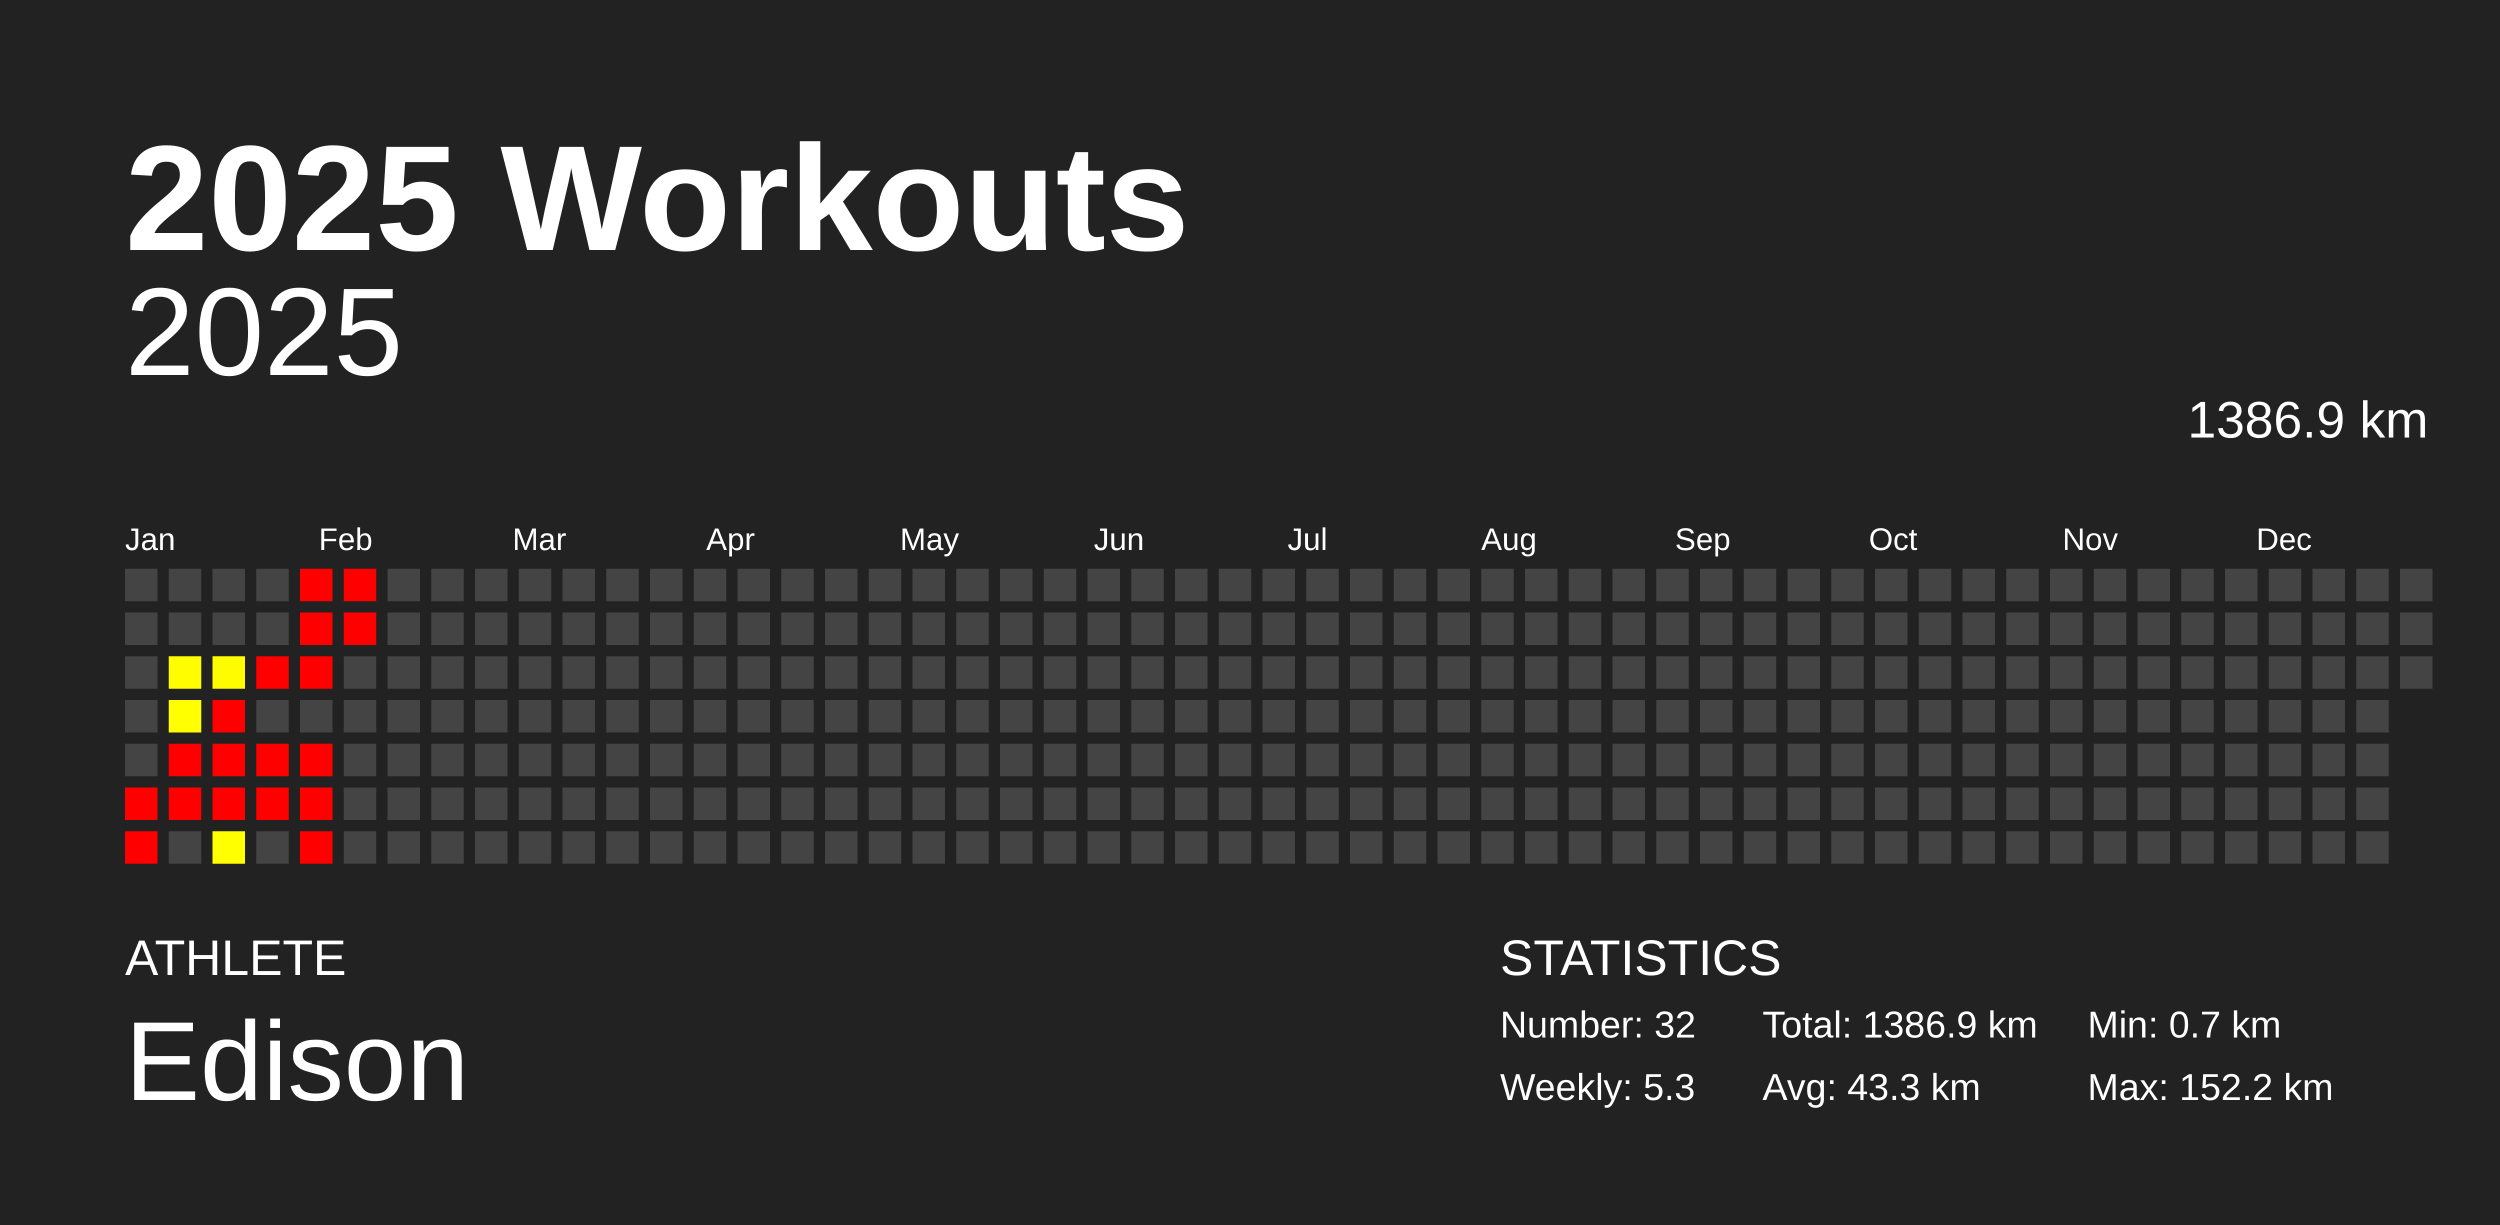
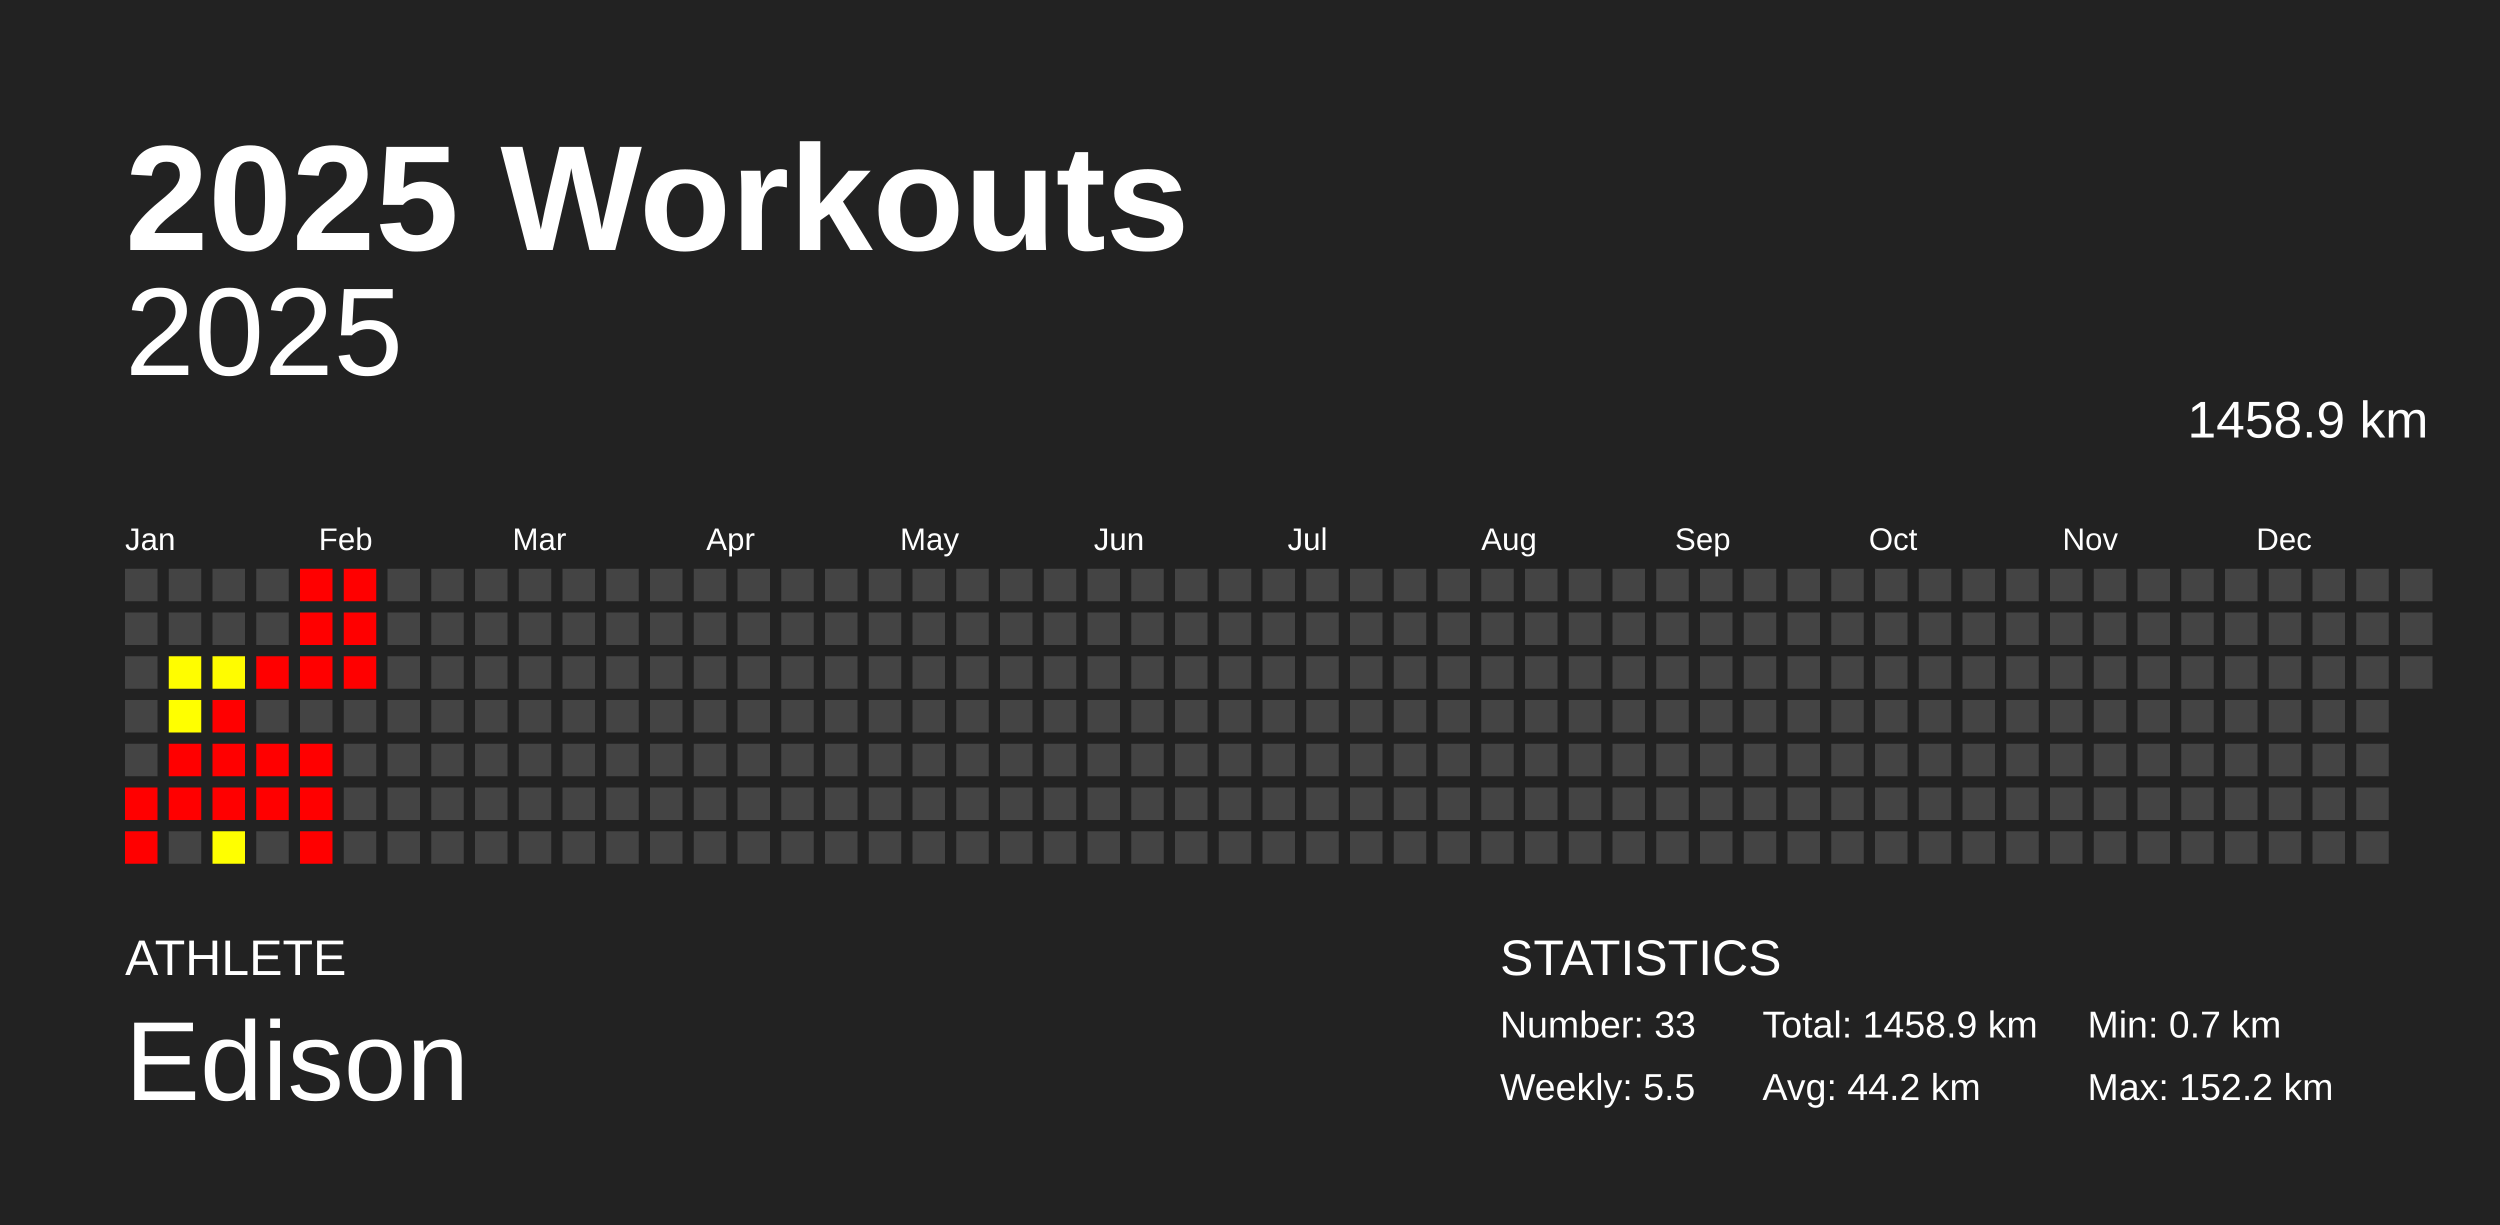
<svg xmlns="http://www.w3.org/2000/svg" baseProfile="full" height="98mm" version="1.1" viewBox="0,0,200,98" width="200mm">
  <defs />
  <rect fill="#222222" height="98" width="200" x="0" y="0" />
  <text fill="#FFFFFF" style="font-size:12px; font-family:Arial; font-weight:bold;" x="10" y="20">2025 Workouts</text>
  <text fill="#FFFFFF" style="font-size:4px; font-family:Arial" x="10" y="78">ATHLETE</text>
  <text fill="#FFFFFF" style="font-size:9px; font-family:Arial" x="10" y="88">Edison</text>
  <text fill="#FFFFFF" style="font-size:4px; font-family:Arial" x="120" y="78">STATISTICS</text>
-   <text fill="#FFFFFF" style="font-size:3px; font-family:Arial" x="120" y="83">Number: 32</text>
-   <text fill="#FFFFFF" style="font-size:3px; font-family:Arial" x="120" y="88">Weekly: 5.3</text>
-   <text fill="#FFFFFF" style="font-size:3px; font-family:Arial" x="141" y="83">Total: 1386.9 km</text>
-   <text fill="#FFFFFF" style="font-size:3px; font-family:Arial" x="141" y="88">Avg: 43.3 km</text>
+   <text fill="#FFFFFF" style="font-size:3px; font-family:Arial" x="120" y="83">Number: 33</text>
+   <text fill="#FFFFFF" style="font-size:3px; font-family:Arial" x="120" y="88">Weekly: 5.5</text>
+   <text fill="#FFFFFF" style="font-size:3px; font-family:Arial" x="141" y="83">Total: 1458.9 km</text>
+   <text fill="#FFFFFF" style="font-size:3px; font-family:Arial" x="141" y="88">Avg: 44.2 km</text>
  <text fill="#FFFFFF" style="font-size:3px; font-family:Arial" x="167" y="83">Min: 0.7 km</text>
  <text fill="#FFFFFF" style="font-size:3px; font-family:Arial" x="167" y="88">Max: 152.2 km</text>
  <text alignment-baseline="hanging" fill="#FFFFFF" style="font-size:10.0px; font-family:Arial;" x="10" y="30">2025</text>
-   <text alignment-baseline="hanging" fill="#FFFFFF" style="font-size:4.125px; font-family:Arial;" x="175" y="35">1386.9 km</text>
+   <text alignment-baseline="hanging" fill="#FFFFFF" style="font-size:4.125px; font-family:Arial;" x="175" y="35">1458.9 km</text>
  <text fill="#FFFFFF" style="font-size:2.5px; font-family:Arial" x="10.0" y="44">Jan</text>
  <text fill="#FFFFFF" style="font-size:2.5px; font-family:Arial" x="25.5" y="44">Feb</text>
  <text fill="#FFFFFF" style="font-size:2.5px; font-family:Arial" x="41.0" y="44">Mar</text>
  <text fill="#FFFFFF" style="font-size:2.5px; font-family:Arial" x="56.5" y="44">Apr</text>
  <text fill="#FFFFFF" style="font-size:2.5px; font-family:Arial" x="72.0" y="44">May</text>
  <text fill="#FFFFFF" style="font-size:2.5px; font-family:Arial" x="87.5" y="44">Jun</text>
  <text fill="#FFFFFF" style="font-size:2.5px; font-family:Arial" x="103.0" y="44">Jul</text>
  <text fill="#FFFFFF" style="font-size:2.5px; font-family:Arial" x="118.5" y="44">Aug</text>
  <text fill="#FFFFFF" style="font-size:2.5px; font-family:Arial" x="134.0" y="44">Sep</text>
  <text fill="#FFFFFF" style="font-size:2.5px; font-family:Arial" x="149.5" y="44">Oct</text>
  <text fill="#FFFFFF" style="font-size:2.5px; font-family:Arial" x="165.0" y="44">Nov</text>
  <text fill="#FFFFFF" style="font-size:2.5px; font-family:Arial" x="180.5" y="44">Dec</text>
  <rect fill="#444444" height="2.6" width="2.6" x="10.0" y="45.5" />
  <rect fill="#444444" height="2.6" width="2.6" x="10.0" y="49.0" />
  <rect fill="#444444" height="2.6" width="2.6" x="10.0" y="52.5" />
  <rect fill="#444444" height="2.6" width="2.6" x="10.0" y="56.0" />
  <rect fill="#444444" height="2.6" width="2.6" x="10.0" y="59.5" />
  <rect fill="red" height="2.6" width="2.6" x="10.0" y="63.0" />
  <rect fill="red" height="2.6" width="2.6" x="10.0" y="66.5" />
  <rect fill="#444444" height="2.6" width="2.6" x="13.5" y="45.5" />
  <rect fill="#444444" height="2.6" width="2.6" x="13.5" y="49.0" />
  <rect fill="#fffd00" height="2.6" width="2.6" x="13.5" y="52.5" />
  <rect fill="#ffff00" height="2.6" width="2.6" x="13.5" y="56.0" />
  <rect fill="red" height="2.6" width="2.6" x="13.5" y="59.5" />
  <rect fill="red" height="2.6" width="2.6" x="13.5" y="63.0" />
  <rect fill="#444444" height="2.6" width="2.6" x="13.5" y="66.5" />
  <rect fill="#444444" height="2.6" width="2.6" x="17.0" y="45.5" />
  <rect fill="#444444" height="2.6" width="2.6" x="17.0" y="49.0" />
  <rect fill="#fffc00" height="2.6" width="2.6" x="17.0" y="52.5" />
  <rect fill="red" height="2.6" width="2.6" x="17.0" y="56.0" />
  <rect fill="red" height="2.6" width="2.6" x="17.0" y="59.5" />
  <rect fill="red" height="2.6" width="2.6" x="17.0" y="63.0" />
  <rect fill="#ffff00" height="2.6" width="2.6" x="17.0" y="66.5" />
  <rect fill="#444444" height="2.6" width="2.6" x="20.5" y="45.5" />
  <rect fill="#444444" height="2.6" width="2.6" x="20.5" y="49.0" />
  <rect fill="red" height="2.6" width="2.6" x="20.5" y="52.5" />
  <rect fill="#444444" height="2.6" width="2.6" x="20.5" y="56.0" />
  <rect fill="red" height="2.6" width="2.6" x="20.5" y="59.5" />
  <rect fill="red" height="2.6" width="2.6" x="20.5" y="63.0" />
  <rect fill="#444444" height="2.6" width="2.6" x="20.5" y="66.5" />
  <rect fill="red" height="2.6" width="2.6" x="24.0" y="45.5" />
  <rect fill="red" height="2.6" width="2.6" x="24.0" y="49.0" />
  <rect fill="red" height="2.6" width="2.6" x="24.0" y="52.5" />
  <rect fill="#444444" height="2.6" width="2.6" x="24.0" y="56.0" />
  <rect fill="red" height="2.6" width="2.6" x="24.0" y="59.5" />
  <rect fill="red" height="2.6" width="2.6" x="24.0" y="63.0" />
  <rect fill="red" height="2.6" width="2.6" x="24.0" y="66.5" />
  <rect fill="red" height="2.6" width="2.6" x="27.5" y="45.5" />
  <rect fill="red" height="2.6" width="2.6" x="27.5" y="49.0" />
-   <rect fill="#444444" height="2.6" width="2.6" x="27.5" y="52.5" />
+   <rect fill="red" height="2.6" width="2.6" x="27.5" y="52.5" />
  <rect fill="#444444" height="2.6" width="2.6" x="27.5" y="56.0" />
  <rect fill="#444444" height="2.6" width="2.6" x="27.5" y="59.5" />
  <rect fill="#444444" height="2.6" width="2.6" x="27.5" y="63.0" />
  <rect fill="#444444" height="2.6" width="2.6" x="27.5" y="66.5" />
  <rect fill="#444444" height="2.6" width="2.6" x="31.0" y="45.5" />
  <rect fill="#444444" height="2.6" width="2.6" x="31.0" y="49.0" />
  <rect fill="#444444" height="2.6" width="2.6" x="31.0" y="52.5" />
  <rect fill="#444444" height="2.6" width="2.6" x="31.0" y="56.0" />
  <rect fill="#444444" height="2.6" width="2.6" x="31.0" y="59.5" />
  <rect fill="#444444" height="2.6" width="2.6" x="31.0" y="63.0" />
  <rect fill="#444444" height="2.6" width="2.6" x="31.0" y="66.5" />
  <rect fill="#444444" height="2.6" width="2.6" x="34.5" y="45.5" />
  <rect fill="#444444" height="2.6" width="2.6" x="34.5" y="49.0" />
  <rect fill="#444444" height="2.6" width="2.6" x="34.5" y="52.5" />
  <rect fill="#444444" height="2.6" width="2.6" x="34.5" y="56.0" />
  <rect fill="#444444" height="2.6" width="2.6" x="34.5" y="59.5" />
  <rect fill="#444444" height="2.6" width="2.6" x="34.5" y="63.0" />
  <rect fill="#444444" height="2.6" width="2.6" x="34.5" y="66.5" />
  <rect fill="#444444" height="2.6" width="2.6" x="38.0" y="45.5" />
  <rect fill="#444444" height="2.6" width="2.6" x="38.0" y="49.0" />
  <rect fill="#444444" height="2.6" width="2.6" x="38.0" y="52.5" />
  <rect fill="#444444" height="2.6" width="2.6" x="38.0" y="56.0" />
  <rect fill="#444444" height="2.6" width="2.6" x="38.0" y="59.5" />
  <rect fill="#444444" height="2.6" width="2.6" x="38.0" y="63.0" />
  <rect fill="#444444" height="2.6" width="2.6" x="38.0" y="66.5" />
  <rect fill="#444444" height="2.6" width="2.6" x="41.5" y="45.5" />
  <rect fill="#444444" height="2.6" width="2.6" x="41.5" y="49.0" />
  <rect fill="#444444" height="2.6" width="2.6" x="41.5" y="52.5" />
  <rect fill="#444444" height="2.6" width="2.6" x="41.5" y="56.0" />
  <rect fill="#444444" height="2.6" width="2.6" x="41.5" y="59.5" />
  <rect fill="#444444" height="2.6" width="2.6" x="41.5" y="63.0" />
  <rect fill="#444444" height="2.6" width="2.6" x="41.5" y="66.5" />
  <rect fill="#444444" height="2.6" width="2.6" x="45.0" y="45.5" />
  <rect fill="#444444" height="2.6" width="2.6" x="45.0" y="49.0" />
  <rect fill="#444444" height="2.6" width="2.6" x="45.0" y="52.5" />
  <rect fill="#444444" height="2.6" width="2.6" x="45.0" y="56.0" />
  <rect fill="#444444" height="2.6" width="2.6" x="45.0" y="59.5" />
  <rect fill="#444444" height="2.6" width="2.6" x="45.0" y="63.0" />
  <rect fill="#444444" height="2.6" width="2.6" x="45.0" y="66.5" />
  <rect fill="#444444" height="2.6" width="2.6" x="48.5" y="45.5" />
  <rect fill="#444444" height="2.6" width="2.6" x="48.5" y="49.0" />
  <rect fill="#444444" height="2.6" width="2.6" x="48.5" y="52.5" />
  <rect fill="#444444" height="2.6" width="2.6" x="48.5" y="56.0" />
  <rect fill="#444444" height="2.6" width="2.6" x="48.5" y="59.5" />
  <rect fill="#444444" height="2.6" width="2.6" x="48.5" y="63.0" />
  <rect fill="#444444" height="2.6" width="2.6" x="48.5" y="66.5" />
  <rect fill="#444444" height="2.6" width="2.6" x="52.0" y="45.5" />
  <rect fill="#444444" height="2.6" width="2.6" x="52.0" y="49.0" />
  <rect fill="#444444" height="2.6" width="2.6" x="52.0" y="52.5" />
  <rect fill="#444444" height="2.6" width="2.6" x="52.0" y="56.0" />
  <rect fill="#444444" height="2.6" width="2.6" x="52.0" y="59.5" />
  <rect fill="#444444" height="2.6" width="2.6" x="52.0" y="63.0" />
  <rect fill="#444444" height="2.6" width="2.6" x="52.0" y="66.5" />
  <rect fill="#444444" height="2.6" width="2.6" x="55.5" y="45.5" />
  <rect fill="#444444" height="2.6" width="2.6" x="55.5" y="49.0" />
  <rect fill="#444444" height="2.6" width="2.6" x="55.5" y="52.5" />
  <rect fill="#444444" height="2.6" width="2.6" x="55.5" y="56.0" />
  <rect fill="#444444" height="2.6" width="2.6" x="55.5" y="59.5" />
  <rect fill="#444444" height="2.6" width="2.6" x="55.5" y="63.0" />
  <rect fill="#444444" height="2.6" width="2.6" x="55.5" y="66.5" />
  <rect fill="#444444" height="2.6" width="2.6" x="59.0" y="45.5" />
  <rect fill="#444444" height="2.6" width="2.6" x="59.0" y="49.0" />
  <rect fill="#444444" height="2.6" width="2.6" x="59.0" y="52.5" />
  <rect fill="#444444" height="2.6" width="2.6" x="59.0" y="56.0" />
  <rect fill="#444444" height="2.6" width="2.6" x="59.0" y="59.5" />
  <rect fill="#444444" height="2.6" width="2.6" x="59.0" y="63.0" />
  <rect fill="#444444" height="2.6" width="2.6" x="59.0" y="66.5" />
  <rect fill="#444444" height="2.6" width="2.6" x="62.5" y="45.5" />
  <rect fill="#444444" height="2.6" width="2.6" x="62.5" y="49.0" />
  <rect fill="#444444" height="2.6" width="2.6" x="62.5" y="52.5" />
  <rect fill="#444444" height="2.6" width="2.6" x="62.5" y="56.0" />
  <rect fill="#444444" height="2.6" width="2.6" x="62.5" y="59.5" />
  <rect fill="#444444" height="2.6" width="2.6" x="62.5" y="63.0" />
  <rect fill="#444444" height="2.6" width="2.6" x="62.5" y="66.5" />
  <rect fill="#444444" height="2.6" width="2.6" x="66.0" y="45.5" />
  <rect fill="#444444" height="2.6" width="2.6" x="66.0" y="49.0" />
  <rect fill="#444444" height="2.6" width="2.6" x="66.0" y="52.5" />
  <rect fill="#444444" height="2.6" width="2.6" x="66.0" y="56.0" />
  <rect fill="#444444" height="2.6" width="2.6" x="66.0" y="59.5" />
  <rect fill="#444444" height="2.6" width="2.6" x="66.0" y="63.0" />
  <rect fill="#444444" height="2.6" width="2.6" x="66.0" y="66.5" />
  <rect fill="#444444" height="2.6" width="2.6" x="69.5" y="45.5" />
  <rect fill="#444444" height="2.6" width="2.6" x="69.5" y="49.0" />
  <rect fill="#444444" height="2.6" width="2.6" x="69.5" y="52.5" />
  <rect fill="#444444" height="2.6" width="2.6" x="69.5" y="56.0" />
  <rect fill="#444444" height="2.6" width="2.6" x="69.5" y="59.5" />
  <rect fill="#444444" height="2.6" width="2.6" x="69.5" y="63.0" />
  <rect fill="#444444" height="2.6" width="2.6" x="69.5" y="66.5" />
  <rect fill="#444444" height="2.6" width="2.6" x="73.0" y="45.5" />
  <rect fill="#444444" height="2.6" width="2.6" x="73.0" y="49.0" />
  <rect fill="#444444" height="2.6" width="2.6" x="73.0" y="52.5" />
  <rect fill="#444444" height="2.6" width="2.6" x="73.0" y="56.0" />
  <rect fill="#444444" height="2.6" width="2.6" x="73.0" y="59.5" />
  <rect fill="#444444" height="2.6" width="2.6" x="73.0" y="63.0" />
  <rect fill="#444444" height="2.6" width="2.6" x="73.0" y="66.5" />
  <rect fill="#444444" height="2.6" width="2.6" x="76.5" y="45.5" />
  <rect fill="#444444" height="2.6" width="2.6" x="76.5" y="49.0" />
  <rect fill="#444444" height="2.6" width="2.6" x="76.5" y="52.5" />
  <rect fill="#444444" height="2.6" width="2.6" x="76.5" y="56.0" />
  <rect fill="#444444" height="2.6" width="2.6" x="76.5" y="59.5" />
  <rect fill="#444444" height="2.6" width="2.6" x="76.5" y="63.0" />
  <rect fill="#444444" height="2.6" width="2.6" x="76.5" y="66.5" />
  <rect fill="#444444" height="2.6" width="2.6" x="80.0" y="45.5" />
  <rect fill="#444444" height="2.6" width="2.6" x="80.0" y="49.0" />
  <rect fill="#444444" height="2.6" width="2.6" x="80.0" y="52.5" />
  <rect fill="#444444" height="2.6" width="2.6" x="80.0" y="56.0" />
  <rect fill="#444444" height="2.6" width="2.6" x="80.0" y="59.5" />
  <rect fill="#444444" height="2.6" width="2.6" x="80.0" y="63.0" />
  <rect fill="#444444" height="2.6" width="2.6" x="80.0" y="66.5" />
  <rect fill="#444444" height="2.6" width="2.6" x="83.5" y="45.5" />
  <rect fill="#444444" height="2.6" width="2.6" x="83.5" y="49.0" />
  <rect fill="#444444" height="2.6" width="2.6" x="83.5" y="52.5" />
  <rect fill="#444444" height="2.6" width="2.6" x="83.5" y="56.0" />
  <rect fill="#444444" height="2.6" width="2.6" x="83.5" y="59.5" />
  <rect fill="#444444" height="2.6" width="2.6" x="83.5" y="63.0" />
  <rect fill="#444444" height="2.6" width="2.6" x="83.5" y="66.5" />
  <rect fill="#444444" height="2.6" width="2.6" x="87.0" y="45.5" />
  <rect fill="#444444" height="2.6" width="2.6" x="87.0" y="49.0" />
  <rect fill="#444444" height="2.6" width="2.6" x="87.0" y="52.5" />
  <rect fill="#444444" height="2.6" width="2.6" x="87.0" y="56.0" />
  <rect fill="#444444" height="2.6" width="2.6" x="87.0" y="59.5" />
  <rect fill="#444444" height="2.6" width="2.6" x="87.0" y="63.0" />
  <rect fill="#444444" height="2.6" width="2.6" x="87.0" y="66.5" />
  <rect fill="#444444" height="2.6" width="2.6" x="90.5" y="45.5" />
  <rect fill="#444444" height="2.6" width="2.6" x="90.5" y="49.0" />
  <rect fill="#444444" height="2.6" width="2.6" x="90.5" y="52.5" />
  <rect fill="#444444" height="2.6" width="2.6" x="90.5" y="56.0" />
  <rect fill="#444444" height="2.6" width="2.6" x="90.5" y="59.5" />
  <rect fill="#444444" height="2.6" width="2.6" x="90.5" y="63.0" />
  <rect fill="#444444" height="2.6" width="2.6" x="90.5" y="66.5" />
  <rect fill="#444444" height="2.6" width="2.6" x="94.0" y="45.5" />
  <rect fill="#444444" height="2.6" width="2.6" x="94.0" y="49.0" />
  <rect fill="#444444" height="2.6" width="2.6" x="94.0" y="52.5" />
  <rect fill="#444444" height="2.6" width="2.6" x="94.0" y="56.0" />
  <rect fill="#444444" height="2.6" width="2.6" x="94.0" y="59.5" />
  <rect fill="#444444" height="2.6" width="2.6" x="94.0" y="63.0" />
  <rect fill="#444444" height="2.6" width="2.6" x="94.0" y="66.5" />
  <rect fill="#444444" height="2.6" width="2.6" x="97.5" y="45.5" />
  <rect fill="#444444" height="2.6" width="2.6" x="97.5" y="49.0" />
  <rect fill="#444444" height="2.6" width="2.6" x="97.5" y="52.5" />
  <rect fill="#444444" height="2.6" width="2.6" x="97.5" y="56.0" />
  <rect fill="#444444" height="2.6" width="2.6" x="97.5" y="59.5" />
  <rect fill="#444444" height="2.6" width="2.6" x="97.5" y="63.0" />
  <rect fill="#444444" height="2.6" width="2.6" x="97.5" y="66.5" />
  <rect fill="#444444" height="2.6" width="2.6" x="101.0" y="45.5" />
  <rect fill="#444444" height="2.6" width="2.6" x="101.0" y="49.0" />
  <rect fill="#444444" height="2.6" width="2.6" x="101.0" y="52.5" />
  <rect fill="#444444" height="2.6" width="2.6" x="101.0" y="56.0" />
  <rect fill="#444444" height="2.6" width="2.6" x="101.0" y="59.5" />
  <rect fill="#444444" height="2.6" width="2.6" x="101.0" y="63.0" />
  <rect fill="#444444" height="2.6" width="2.6" x="101.0" y="66.5" />
  <rect fill="#444444" height="2.6" width="2.6" x="104.5" y="45.5" />
  <rect fill="#444444" height="2.6" width="2.6" x="104.5" y="49.0" />
  <rect fill="#444444" height="2.6" width="2.6" x="104.5" y="52.5" />
  <rect fill="#444444" height="2.6" width="2.6" x="104.5" y="56.0" />
  <rect fill="#444444" height="2.6" width="2.6" x="104.5" y="59.5" />
  <rect fill="#444444" height="2.6" width="2.6" x="104.5" y="63.0" />
  <rect fill="#444444" height="2.6" width="2.6" x="104.5" y="66.5" />
  <rect fill="#444444" height="2.6" width="2.6" x="108.0" y="45.5" />
  <rect fill="#444444" height="2.6" width="2.6" x="108.0" y="49.0" />
  <rect fill="#444444" height="2.6" width="2.6" x="108.0" y="52.5" />
  <rect fill="#444444" height="2.6" width="2.6" x="108.0" y="56.0" />
  <rect fill="#444444" height="2.6" width="2.6" x="108.0" y="59.5" />
  <rect fill="#444444" height="2.6" width="2.6" x="108.0" y="63.0" />
  <rect fill="#444444" height="2.6" width="2.6" x="108.0" y="66.5" />
  <rect fill="#444444" height="2.6" width="2.6" x="111.5" y="45.5" />
  <rect fill="#444444" height="2.6" width="2.6" x="111.5" y="49.0" />
  <rect fill="#444444" height="2.6" width="2.6" x="111.5" y="52.5" />
  <rect fill="#444444" height="2.6" width="2.6" x="111.5" y="56.0" />
  <rect fill="#444444" height="2.6" width="2.6" x="111.5" y="59.5" />
  <rect fill="#444444" height="2.6" width="2.6" x="111.5" y="63.0" />
  <rect fill="#444444" height="2.6" width="2.6" x="111.5" y="66.5" />
  <rect fill="#444444" height="2.6" width="2.6" x="115.0" y="45.5" />
  <rect fill="#444444" height="2.6" width="2.6" x="115.0" y="49.0" />
  <rect fill="#444444" height="2.6" width="2.6" x="115.0" y="52.5" />
  <rect fill="#444444" height="2.6" width="2.6" x="115.0" y="56.0" />
  <rect fill="#444444" height="2.6" width="2.6" x="115.0" y="59.5" />
  <rect fill="#444444" height="2.6" width="2.6" x="115.0" y="63.0" />
  <rect fill="#444444" height="2.6" width="2.6" x="115.0" y="66.5" />
  <rect fill="#444444" height="2.6" width="2.6" x="118.5" y="45.5" />
  <rect fill="#444444" height="2.6" width="2.6" x="118.5" y="49.0" />
  <rect fill="#444444" height="2.6" width="2.6" x="118.5" y="52.5" />
  <rect fill="#444444" height="2.6" width="2.6" x="118.5" y="56.0" />
  <rect fill="#444444" height="2.6" width="2.6" x="118.5" y="59.5" />
  <rect fill="#444444" height="2.6" width="2.6" x="118.5" y="63.0" />
  <rect fill="#444444" height="2.6" width="2.6" x="118.5" y="66.5" />
  <rect fill="#444444" height="2.6" width="2.6" x="122.0" y="45.5" />
  <rect fill="#444444" height="2.6" width="2.6" x="122.0" y="49.0" />
  <rect fill="#444444" height="2.6" width="2.6" x="122.0" y="52.5" />
  <rect fill="#444444" height="2.6" width="2.6" x="122.0" y="56.0" />
  <rect fill="#444444" height="2.6" width="2.6" x="122.0" y="59.5" />
  <rect fill="#444444" height="2.6" width="2.6" x="122.0" y="63.0" />
  <rect fill="#444444" height="2.6" width="2.6" x="122.0" y="66.5" />
  <rect fill="#444444" height="2.6" width="2.6" x="125.5" y="45.5" />
  <rect fill="#444444" height="2.6" width="2.6" x="125.5" y="49.0" />
  <rect fill="#444444" height="2.6" width="2.6" x="125.5" y="52.5" />
  <rect fill="#444444" height="2.6" width="2.6" x="125.5" y="56.0" />
  <rect fill="#444444" height="2.6" width="2.6" x="125.5" y="59.5" />
  <rect fill="#444444" height="2.6" width="2.6" x="125.5" y="63.0" />
  <rect fill="#444444" height="2.6" width="2.6" x="125.5" y="66.5" />
  <rect fill="#444444" height="2.6" width="2.6" x="129.0" y="45.5" />
  <rect fill="#444444" height="2.6" width="2.6" x="129.0" y="49.0" />
  <rect fill="#444444" height="2.6" width="2.6" x="129.0" y="52.5" />
  <rect fill="#444444" height="2.6" width="2.6" x="129.0" y="56.0" />
  <rect fill="#444444" height="2.6" width="2.6" x="129.0" y="59.5" />
  <rect fill="#444444" height="2.6" width="2.6" x="129.0" y="63.0" />
  <rect fill="#444444" height="2.6" width="2.6" x="129.0" y="66.5" />
  <rect fill="#444444" height="2.6" width="2.6" x="132.5" y="45.5" />
  <rect fill="#444444" height="2.6" width="2.6" x="132.5" y="49.0" />
  <rect fill="#444444" height="2.6" width="2.6" x="132.5" y="52.5" />
  <rect fill="#444444" height="2.6" width="2.6" x="132.5" y="56.0" />
  <rect fill="#444444" height="2.6" width="2.6" x="132.5" y="59.5" />
  <rect fill="#444444" height="2.6" width="2.6" x="132.5" y="63.0" />
  <rect fill="#444444" height="2.6" width="2.6" x="132.5" y="66.5" />
  <rect fill="#444444" height="2.6" width="2.6" x="136.0" y="45.5" />
  <rect fill="#444444" height="2.6" width="2.6" x="136.0" y="49.0" />
  <rect fill="#444444" height="2.6" width="2.6" x="136.0" y="52.5" />
  <rect fill="#444444" height="2.6" width="2.6" x="136.0" y="56.0" />
  <rect fill="#444444" height="2.6" width="2.6" x="136.0" y="59.5" />
  <rect fill="#444444" height="2.6" width="2.6" x="136.0" y="63.0" />
  <rect fill="#444444" height="2.6" width="2.6" x="136.0" y="66.5" />
  <rect fill="#444444" height="2.6" width="2.6" x="139.5" y="45.5" />
  <rect fill="#444444" height="2.6" width="2.6" x="139.5" y="49.0" />
  <rect fill="#444444" height="2.6" width="2.6" x="139.5" y="52.5" />
  <rect fill="#444444" height="2.6" width="2.6" x="139.5" y="56.0" />
  <rect fill="#444444" height="2.6" width="2.6" x="139.5" y="59.5" />
  <rect fill="#444444" height="2.6" width="2.6" x="139.5" y="63.0" />
  <rect fill="#444444" height="2.6" width="2.6" x="139.5" y="66.5" />
  <rect fill="#444444" height="2.6" width="2.6" x="143.0" y="45.5" />
  <rect fill="#444444" height="2.6" width="2.6" x="143.0" y="49.0" />
  <rect fill="#444444" height="2.6" width="2.6" x="143.0" y="52.5" />
  <rect fill="#444444" height="2.6" width="2.6" x="143.0" y="56.0" />
  <rect fill="#444444" height="2.6" width="2.6" x="143.0" y="59.5" />
  <rect fill="#444444" height="2.6" width="2.6" x="143.0" y="63.0" />
  <rect fill="#444444" height="2.6" width="2.6" x="143.0" y="66.5" />
  <rect fill="#444444" height="2.6" width="2.6" x="146.5" y="45.5" />
  <rect fill="#444444" height="2.6" width="2.6" x="146.5" y="49.0" />
  <rect fill="#444444" height="2.6" width="2.6" x="146.5" y="52.5" />
  <rect fill="#444444" height="2.6" width="2.6" x="146.5" y="56.0" />
  <rect fill="#444444" height="2.6" width="2.6" x="146.5" y="59.5" />
  <rect fill="#444444" height="2.6" width="2.6" x="146.5" y="63.0" />
  <rect fill="#444444" height="2.6" width="2.6" x="146.5" y="66.5" />
  <rect fill="#444444" height="2.6" width="2.6" x="150.0" y="45.5" />
  <rect fill="#444444" height="2.6" width="2.6" x="150.0" y="49.0" />
  <rect fill="#444444" height="2.6" width="2.6" x="150.0" y="52.5" />
  <rect fill="#444444" height="2.6" width="2.6" x="150.0" y="56.0" />
  <rect fill="#444444" height="2.6" width="2.6" x="150.0" y="59.5" />
  <rect fill="#444444" height="2.6" width="2.6" x="150.0" y="63.0" />
  <rect fill="#444444" height="2.6" width="2.6" x="150.0" y="66.5" />
  <rect fill="#444444" height="2.6" width="2.6" x="153.5" y="45.5" />
  <rect fill="#444444" height="2.6" width="2.6" x="153.5" y="49.0" />
  <rect fill="#444444" height="2.6" width="2.6" x="153.5" y="52.5" />
  <rect fill="#444444" height="2.6" width="2.6" x="153.5" y="56.0" />
  <rect fill="#444444" height="2.6" width="2.6" x="153.5" y="59.5" />
  <rect fill="#444444" height="2.6" width="2.6" x="153.5" y="63.0" />
  <rect fill="#444444" height="2.6" width="2.6" x="153.5" y="66.5" />
  <rect fill="#444444" height="2.6" width="2.6" x="157.0" y="45.5" />
  <rect fill="#444444" height="2.6" width="2.6" x="157.0" y="49.0" />
  <rect fill="#444444" height="2.6" width="2.6" x="157.0" y="52.5" />
  <rect fill="#444444" height="2.6" width="2.6" x="157.0" y="56.0" />
  <rect fill="#444444" height="2.6" width="2.6" x="157.0" y="59.5" />
  <rect fill="#444444" height="2.6" width="2.6" x="157.0" y="63.0" />
  <rect fill="#444444" height="2.6" width="2.6" x="157.0" y="66.5" />
  <rect fill="#444444" height="2.6" width="2.6" x="160.5" y="45.5" />
  <rect fill="#444444" height="2.6" width="2.6" x="160.5" y="49.0" />
  <rect fill="#444444" height="2.6" width="2.6" x="160.5" y="52.5" />
  <rect fill="#444444" height="2.6" width="2.6" x="160.5" y="56.0" />
  <rect fill="#444444" height="2.6" width="2.6" x="160.5" y="59.5" />
  <rect fill="#444444" height="2.6" width="2.6" x="160.5" y="63.0" />
  <rect fill="#444444" height="2.6" width="2.6" x="160.5" y="66.5" />
  <rect fill="#444444" height="2.6" width="2.6" x="164.0" y="45.5" />
  <rect fill="#444444" height="2.6" width="2.6" x="164.0" y="49.0" />
  <rect fill="#444444" height="2.6" width="2.6" x="164.0" y="52.5" />
  <rect fill="#444444" height="2.6" width="2.6" x="164.0" y="56.0" />
  <rect fill="#444444" height="2.6" width="2.6" x="164.0" y="59.5" />
  <rect fill="#444444" height="2.6" width="2.6" x="164.0" y="63.0" />
  <rect fill="#444444" height="2.6" width="2.6" x="164.0" y="66.5" />
  <rect fill="#444444" height="2.6" width="2.6" x="167.5" y="45.5" />
  <rect fill="#444444" height="2.6" width="2.6" x="167.5" y="49.0" />
  <rect fill="#444444" height="2.6" width="2.6" x="167.5" y="52.5" />
  <rect fill="#444444" height="2.6" width="2.6" x="167.5" y="56.0" />
  <rect fill="#444444" height="2.6" width="2.6" x="167.5" y="59.5" />
  <rect fill="#444444" height="2.6" width="2.6" x="167.5" y="63.0" />
  <rect fill="#444444" height="2.6" width="2.6" x="167.5" y="66.5" />
  <rect fill="#444444" height="2.6" width="2.6" x="171.0" y="45.5" />
  <rect fill="#444444" height="2.6" width="2.6" x="171.0" y="49.0" />
  <rect fill="#444444" height="2.6" width="2.6" x="171.0" y="52.5" />
  <rect fill="#444444" height="2.6" width="2.6" x="171.0" y="56.0" />
  <rect fill="#444444" height="2.6" width="2.6" x="171.0" y="59.5" />
  <rect fill="#444444" height="2.6" width="2.6" x="171.0" y="63.0" />
  <rect fill="#444444" height="2.6" width="2.6" x="171.0" y="66.5" />
  <rect fill="#444444" height="2.6" width="2.6" x="174.5" y="45.5" />
  <rect fill="#444444" height="2.6" width="2.6" x="174.5" y="49.0" />
  <rect fill="#444444" height="2.6" width="2.6" x="174.5" y="52.5" />
  <rect fill="#444444" height="2.6" width="2.6" x="174.5" y="56.0" />
  <rect fill="#444444" height="2.6" width="2.6" x="174.5" y="59.5" />
  <rect fill="#444444" height="2.6" width="2.6" x="174.5" y="63.0" />
  <rect fill="#444444" height="2.6" width="2.6" x="174.5" y="66.5" />
  <rect fill="#444444" height="2.6" width="2.6" x="178.0" y="45.5" />
  <rect fill="#444444" height="2.6" width="2.6" x="178.0" y="49.0" />
  <rect fill="#444444" height="2.6" width="2.6" x="178.0" y="52.5" />
  <rect fill="#444444" height="2.6" width="2.6" x="178.0" y="56.0" />
  <rect fill="#444444" height="2.6" width="2.6" x="178.0" y="59.5" />
  <rect fill="#444444" height="2.6" width="2.6" x="178.0" y="63.0" />
  <rect fill="#444444" height="2.6" width="2.6" x="178.0" y="66.5" />
  <rect fill="#444444" height="2.6" width="2.6" x="181.5" y="45.5" />
  <rect fill="#444444" height="2.6" width="2.6" x="181.5" y="49.0" />
  <rect fill="#444444" height="2.6" width="2.6" x="181.5" y="52.5" />
  <rect fill="#444444" height="2.6" width="2.6" x="181.5" y="56.0" />
  <rect fill="#444444" height="2.6" width="2.6" x="181.5" y="59.5" />
  <rect fill="#444444" height="2.6" width="2.6" x="181.5" y="63.0" />
  <rect fill="#444444" height="2.6" width="2.6" x="181.5" y="66.5" />
  <rect fill="#444444" height="2.6" width="2.6" x="185.0" y="45.5" />
  <rect fill="#444444" height="2.6" width="2.6" x="185.0" y="49.0" />
  <rect fill="#444444" height="2.6" width="2.6" x="185.0" y="52.5" />
  <rect fill="#444444" height="2.6" width="2.6" x="185.0" y="56.0" />
  <rect fill="#444444" height="2.6" width="2.6" x="185.0" y="59.5" />
  <rect fill="#444444" height="2.6" width="2.6" x="185.0" y="63.0" />
  <rect fill="#444444" height="2.6" width="2.6" x="185.0" y="66.5" />
  <rect fill="#444444" height="2.6" width="2.6" x="188.5" y="45.5" />
  <rect fill="#444444" height="2.6" width="2.6" x="188.5" y="49.0" />
  <rect fill="#444444" height="2.6" width="2.6" x="188.5" y="52.5" />
  <rect fill="#444444" height="2.6" width="2.6" x="188.5" y="56.0" />
  <rect fill="#444444" height="2.6" width="2.6" x="188.5" y="59.5" />
  <rect fill="#444444" height="2.6" width="2.6" x="188.5" y="63.0" />
  <rect fill="#444444" height="2.6" width="2.6" x="188.5" y="66.5" />
  <rect fill="#444444" height="2.6" width="2.6" x="192.0" y="45.5" />
  <rect fill="#444444" height="2.6" width="2.6" x="192.0" y="49.0" />
  <rect fill="#444444" height="2.6" width="2.6" x="192.0" y="52.5" />
</svg>
